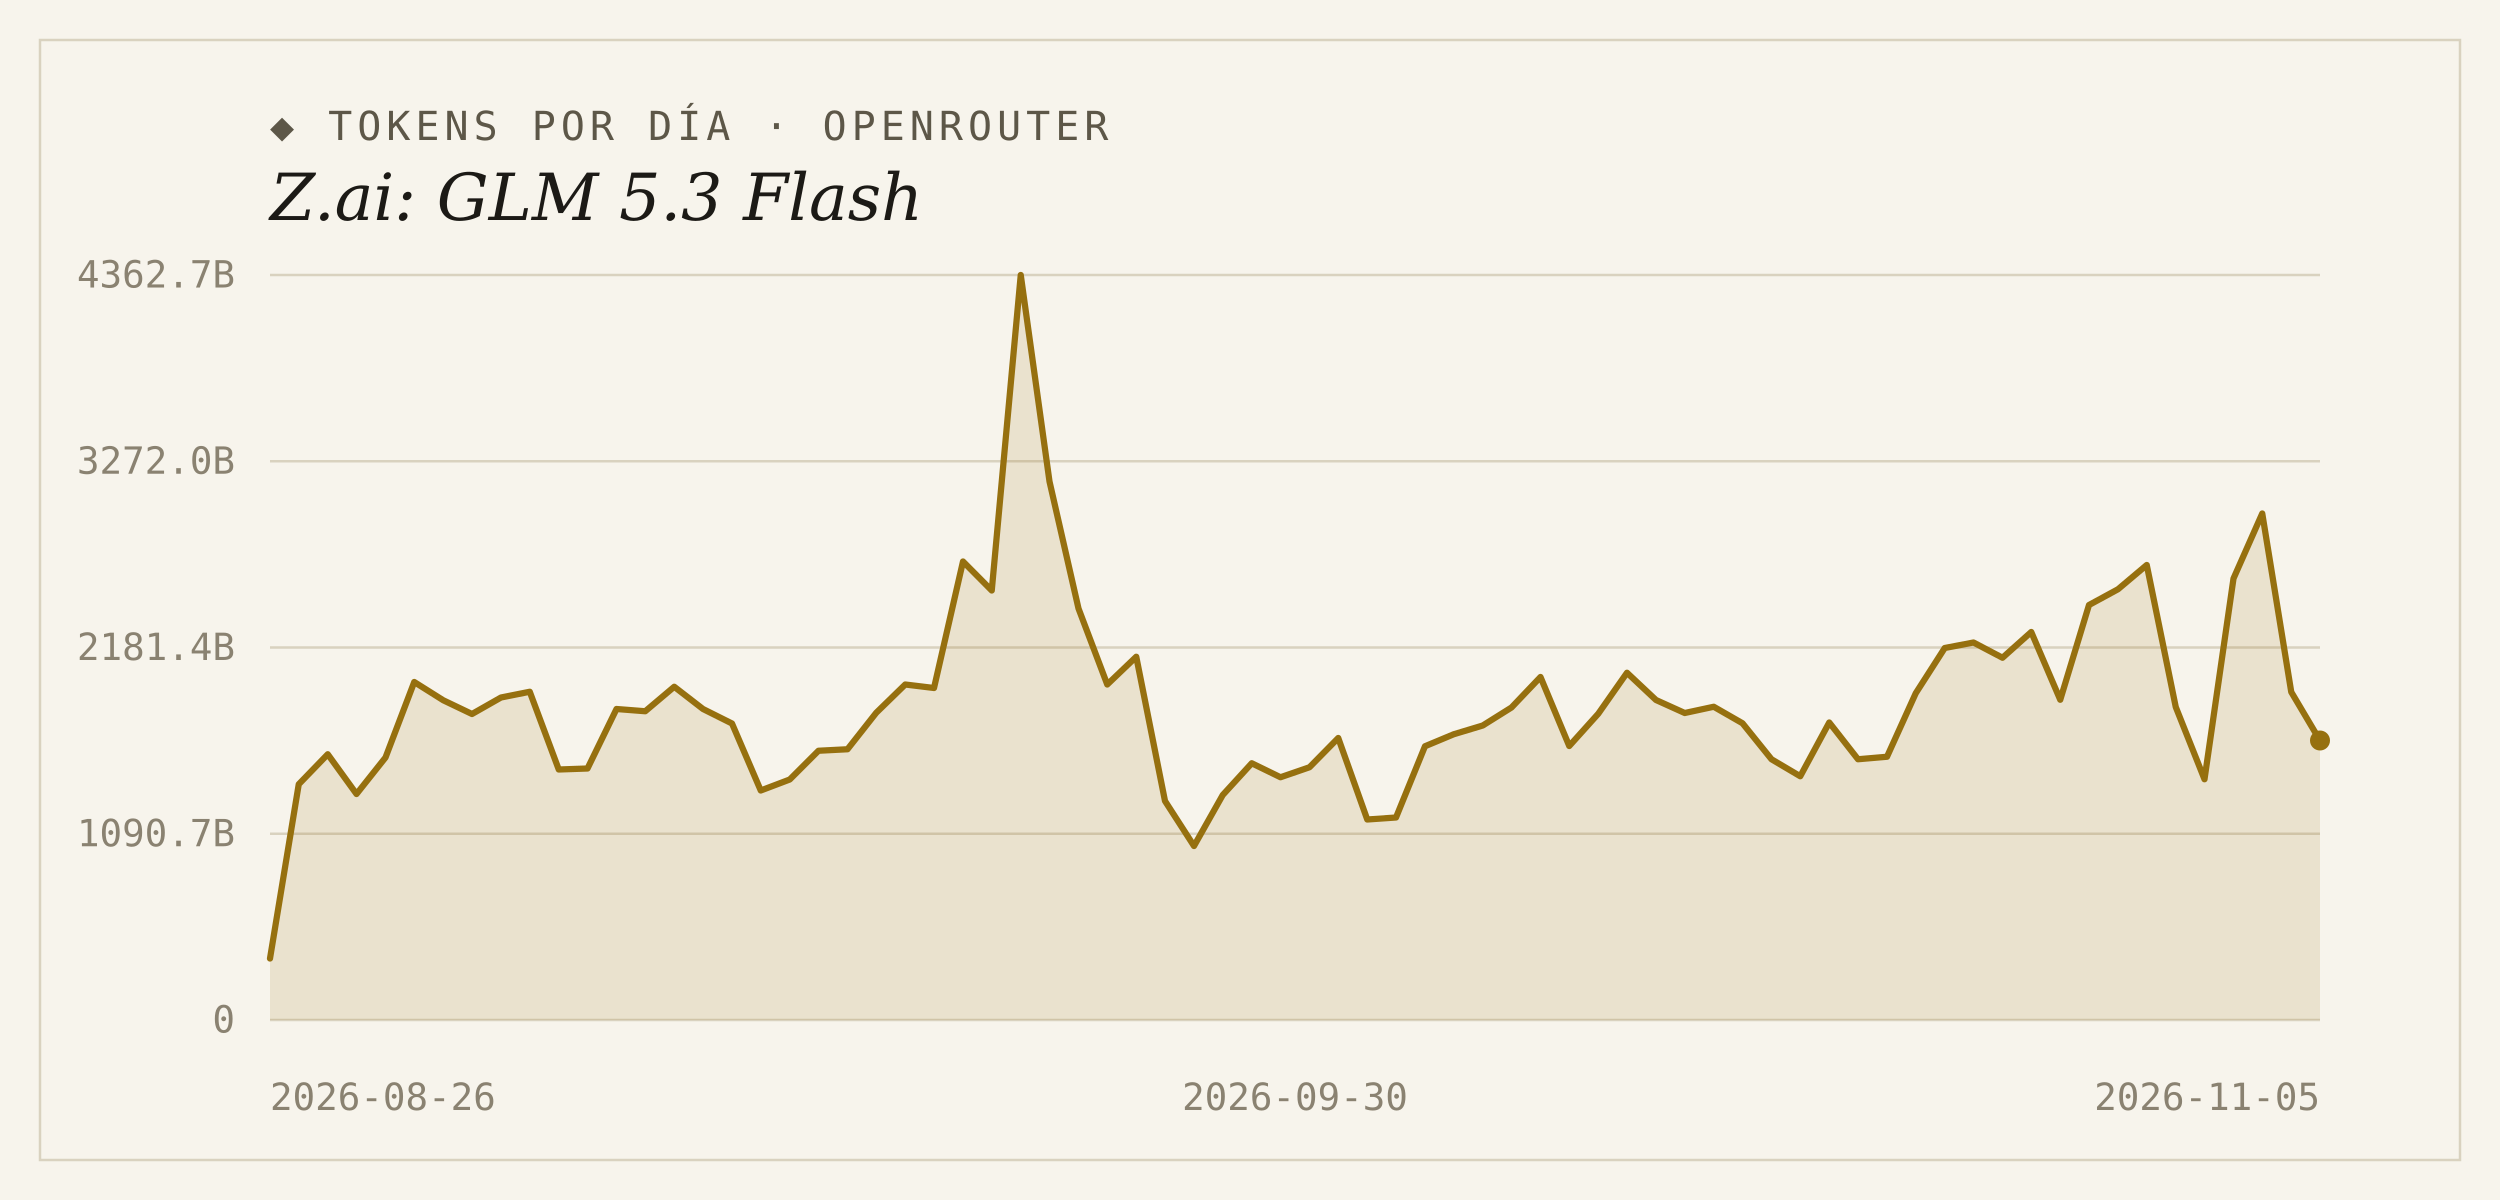
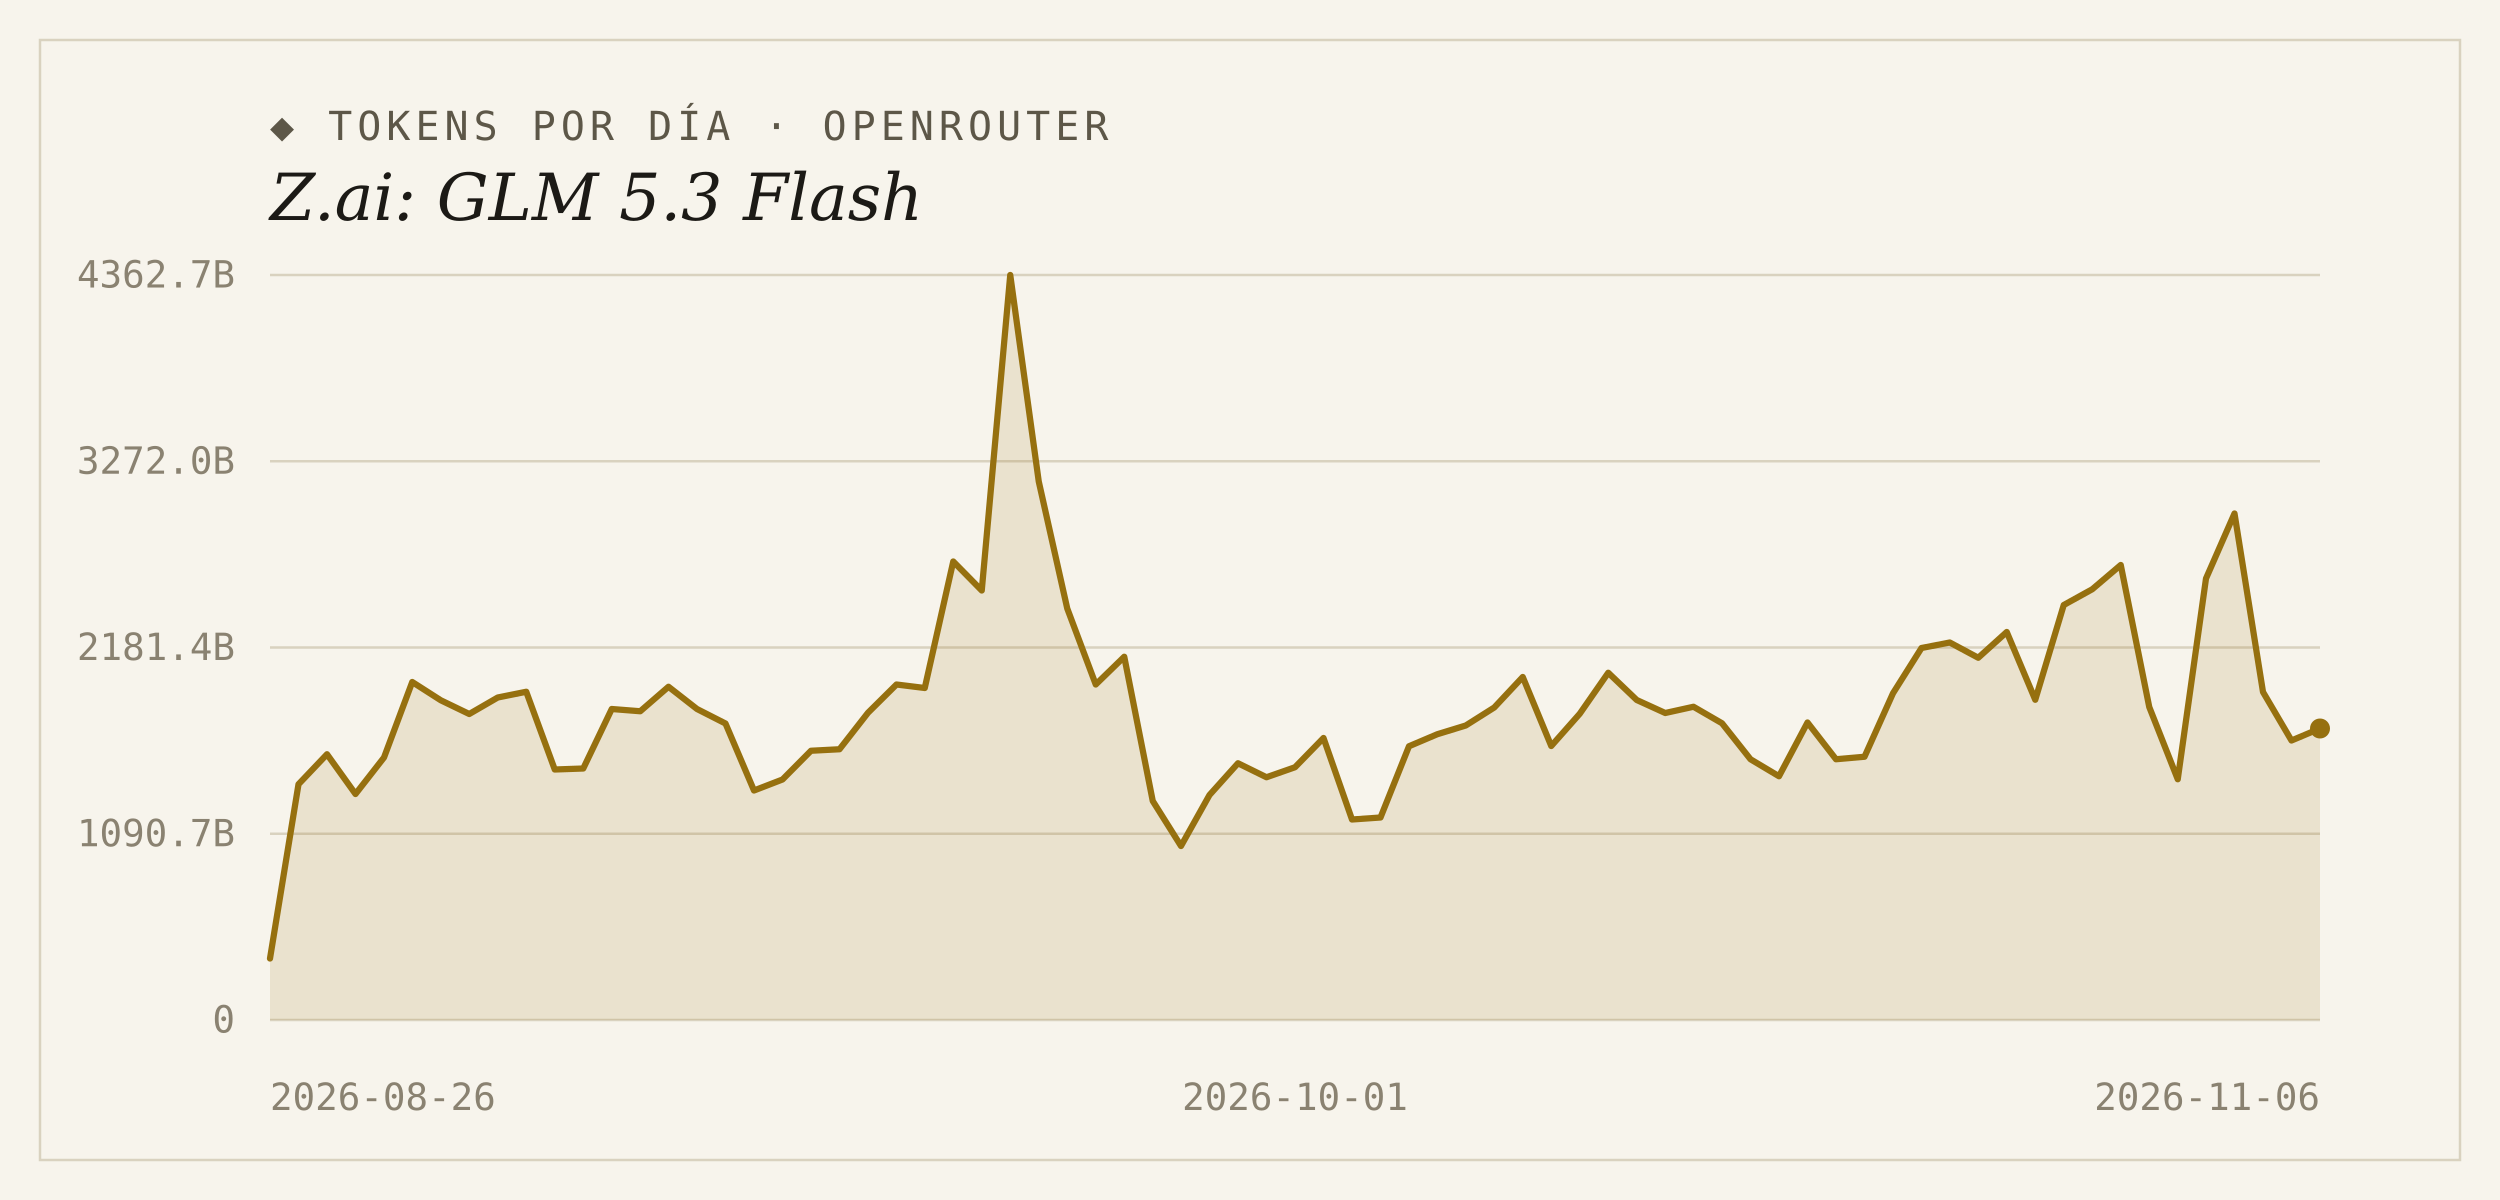
<svg xmlns="http://www.w3.org/2000/svg" width="1000" height="480" viewBox="0 0 1000 480">
  <rect width="1000" height="480" fill="#f7f4ec" />
  <rect x="16" y="16" width="968" height="448" fill="none" stroke="#d9d2bf" stroke-width="1" />
  <text x="108" y="56" font-family="'DejaVu Sans Mono', Consolas, monospace" font-size="16" letter-spacing="2" fill="#5d5748">◆ TOKENS POR DÍA · OPENROUTER</text>
  <text x="108" y="88" font-family="Georgia, 'DejaVu Serif', serif" font-size="26" font-style="italic" fill="#1c1a16">Z.ai: GLM 5.3 Flash</text>
  <line x1="108" y1="408.0" x2="928" y2="408.0" stroke="#d9d2bf" stroke-width="1" />
  <text x="94" y="413" text-anchor="end" font-family="'DejaVu Sans Mono', Consolas, monospace" font-size="15" fill="#8a8271">0</text>
  <line x1="108" y1="333.5" x2="928" y2="333.5" stroke="#d9d2bf" stroke-width="1" />
  <text x="94" y="338.5" text-anchor="end" font-family="'DejaVu Sans Mono', Consolas, monospace" font-size="15" fill="#8a8271">1090.7B</text>
  <line x1="108" y1="259.0" x2="928" y2="259.0" stroke="#d9d2bf" stroke-width="1" />
  <text x="94" y="264" text-anchor="end" font-family="'DejaVu Sans Mono', Consolas, monospace" font-size="15" fill="#8a8271">2181.4B</text>
  <line x1="108" y1="184.5" x2="928" y2="184.5" stroke="#d9d2bf" stroke-width="1" />
  <text x="94" y="189.5" text-anchor="end" font-family="'DejaVu Sans Mono', Consolas, monospace" font-size="15" fill="#8a8271">3272.0B</text>
  <line x1="108" y1="110.0" x2="928" y2="110.0" stroke="#d9d2bf" stroke-width="1" />
  <text x="94" y="115" text-anchor="end" font-family="'DejaVu Sans Mono', Consolas, monospace" font-size="15" fill="#8a8271">4362.7B</text>
-   <path d="M 108,408.0 L 108.0,383.4 L 119.5,313.7 L 131.1,301.7 L 142.6,317.6 L 154.2,303.0 L 165.7,272.8 L 177.3,280.1 L 188.8,285.6 L 200.4,279.0 L 211.9,276.7 L 223.5,307.8 L 235.0,307.4 L 246.6,283.6 L 258.1,284.5 L 269.7,274.7 L 281.2,283.6 L 292.8,289.4 L 304.3,316.2 L 315.9,311.8 L 327.4,300.3 L 339.0,299.7 L 350.5,285.1 L 362.1,273.8 L 373.6,275.2 L 385.2,224.6 L 396.7,236.2 L 408.3,110.0 L 419.8,192.6 L 431.4,243.4 L 442.9,273.8 L 454.5,262.7 L 466.0,320.4 L 477.6,338.4 L 489.1,318.0 L 500.7,305.3 L 512.2,310.9 L 523.8,306.9 L 535.3,295.2 L 546.9,327.8 L 558.4,327.0 L 570.0,298.5 L 581.5,293.7 L 593.1,290.2 L 604.6,283.0 L 616.2,270.8 L 627.7,298.4 L 639.3,285.5 L 650.8,269.1 L 662.4,280.0 L 673.9,285.2 L 685.5,282.7 L 697.0,289.3 L 708.6,303.7 L 720.1,310.5 L 731.7,289.0 L 743.2,303.7 L 754.8,302.7 L 766.3,277.3 L 777.9,259.2 L 789.4,257.0 L 801.0,263.1 L 812.5,252.8 L 824.1,279.9 L 835.6,242.0 L 847.2,235.7 L 858.7,226.0 L 870.3,282.8 L 881.8,311.7 L 893.4,231.4 L 904.9,205.4 L 916.5,276.8 L 928.0,296.2 L 928.0,408.0 Z" fill="#96700f" fill-opacity="0.14" />
-   <polyline points="108.0,383.4 119.5,313.7 131.1,301.7 142.6,317.6 154.2,303.0 165.7,272.8 177.3,280.1 188.8,285.6 200.4,279.0 211.9,276.7 223.5,307.8 235.0,307.4 246.6,283.6 258.1,284.5 269.7,274.7 281.2,283.6 292.8,289.4 304.3,316.2 315.9,311.8 327.4,300.3 339.0,299.7 350.5,285.1 362.1,273.8 373.6,275.2 385.2,224.6 396.7,236.2 408.3,110.0 419.8,192.6 431.4,243.4 442.9,273.8 454.5,262.7 466.0,320.4 477.6,338.4 489.1,318.0 500.7,305.3 512.2,310.9 523.8,306.9 535.3,295.2 546.9,327.8 558.4,327.0 570.0,298.5 581.5,293.7 593.1,290.2 604.6,283.0 616.2,270.8 627.7,298.4 639.3,285.5 650.8,269.1 662.4,280.0 673.9,285.2 685.5,282.7 697.0,289.3 708.6,303.7 720.1,310.5 731.7,289.0 743.2,303.7 754.8,302.7 766.3,277.3 777.9,259.2 789.4,257.0 801.0,263.1 812.5,252.8 824.1,279.9 835.6,242.0 847.2,235.7 858.7,226.0 870.3,282.8 881.8,311.7 893.4,231.4 904.9,205.4 916.5,276.8 928.0,296.2" fill="none" stroke="#96700f" stroke-width="2.5" stroke-linejoin="round" stroke-linecap="round" />
-   <circle cx="928.0" cy="296.2" r="4" fill="#96700f" />
+   <path d="M 108,408.0 L 108.0,383.4 L 119.4,313.7 L 130.8,301.7 L 142.2,317.6 L 153.6,303.0 L 164.9,272.8 L 176.3,280.1 L 187.7,285.6 L 199.1,279.0 L 210.5,276.7 L 221.9,307.8 L 233.3,307.4 L 244.7,283.6 L 256.1,284.5 L 267.4,274.7 L 278.8,283.6 L 290.2,289.4 L 301.6,316.2 L 313.0,311.8 L 324.4,300.3 L 335.8,299.7 L 347.2,285.1 L 358.6,273.8 L 369.9,275.2 L 381.3,224.6 L 392.7,236.2 L 404.1,110.0 L 415.5,192.6 L 426.9,243.4 L 438.3,273.8 L 449.7,262.7 L 461.1,320.4 L 472.4,338.4 L 483.8,318.0 L 495.2,305.3 L 506.6,310.9 L 518.0,306.9 L 529.4,295.2 L 540.8,327.8 L 552.2,327.0 L 563.6,298.5 L 574.9,293.7 L 586.3,290.2 L 597.7,283.0 L 609.1,270.8 L 620.5,298.4 L 631.9,285.5 L 643.3,269.1 L 654.7,280.0 L 666.1,285.2 L 677.4,282.7 L 688.8,289.3 L 700.2,303.7 L 711.6,310.5 L 723.0,289.0 L 734.4,303.7 L 745.8,302.7 L 757.2,277.3 L 768.6,259.2 L 779.9,257.0 L 791.3,263.1 L 802.7,252.8 L 814.1,279.9 L 825.5,242.0 L 836.9,235.7 L 848.3,226.0 L 859.7,282.8 L 871.1,311.7 L 882.4,231.4 L 893.8,205.4 L 905.2,276.8 L 916.6,296.2 L 928.0,291.4 L 928.0,408.0 Z" fill="#96700f" fill-opacity="0.14" />
+   <polyline points="108.0,383.4 119.4,313.7 130.8,301.7 142.2,317.6 153.6,303.0 164.9,272.8 176.3,280.1 187.7,285.6 199.1,279.0 210.5,276.7 221.9,307.8 233.3,307.4 244.7,283.6 256.1,284.5 267.4,274.7 278.8,283.6 290.2,289.4 301.6,316.2 313.0,311.8 324.4,300.3 335.8,299.7 347.2,285.1 358.6,273.8 369.9,275.2 381.3,224.6 392.7,236.2 404.1,110.0 415.5,192.6 426.9,243.4 438.3,273.8 449.7,262.7 461.1,320.4 472.4,338.4 483.8,318.0 495.2,305.3 506.6,310.9 518.0,306.9 529.4,295.2 540.8,327.8 552.2,327.0 563.6,298.5 574.9,293.7 586.3,290.2 597.7,283.0 609.1,270.8 620.5,298.4 631.9,285.5 643.3,269.1 654.7,280.0 666.1,285.2 677.4,282.7 688.8,289.3 700.2,303.7 711.6,310.5 723.0,289.0 734.4,303.7 745.8,302.7 757.2,277.3 768.6,259.2 779.9,257.0 791.3,263.1 802.7,252.8 814.1,279.9 825.5,242.0 836.9,235.7 848.3,226.0 859.7,282.8 871.1,311.7 882.4,231.4 893.8,205.4 905.2,276.8 916.6,296.2 928.0,291.4" fill="none" stroke="#96700f" stroke-width="2.5" stroke-linejoin="round" stroke-linecap="round" />
+   <circle cx="928.0" cy="291.4" r="4" fill="#96700f" />
  <text x="108" y="444" text-anchor="start" font-family="'DejaVu Sans Mono', Consolas, monospace" font-size="15" fill="#8a8271">2026-08-26</text>
-   <text x="518" y="444" text-anchor="middle" font-family="'DejaVu Sans Mono', Consolas, monospace" font-size="15" fill="#8a8271">2026-09-30</text>
-   <text x="928" y="444" text-anchor="end" font-family="'DejaVu Sans Mono', Consolas, monospace" font-size="15" fill="#8a8271">2026-11-05</text>
+   <text x="518" y="444" text-anchor="middle" font-family="'DejaVu Sans Mono', Consolas, monospace" font-size="15" fill="#8a8271">2026-10-01</text>
+   <text x="928" y="444" text-anchor="end" font-family="'DejaVu Sans Mono', Consolas, monospace" font-size="15" fill="#8a8271">2026-11-06</text>
</svg>
